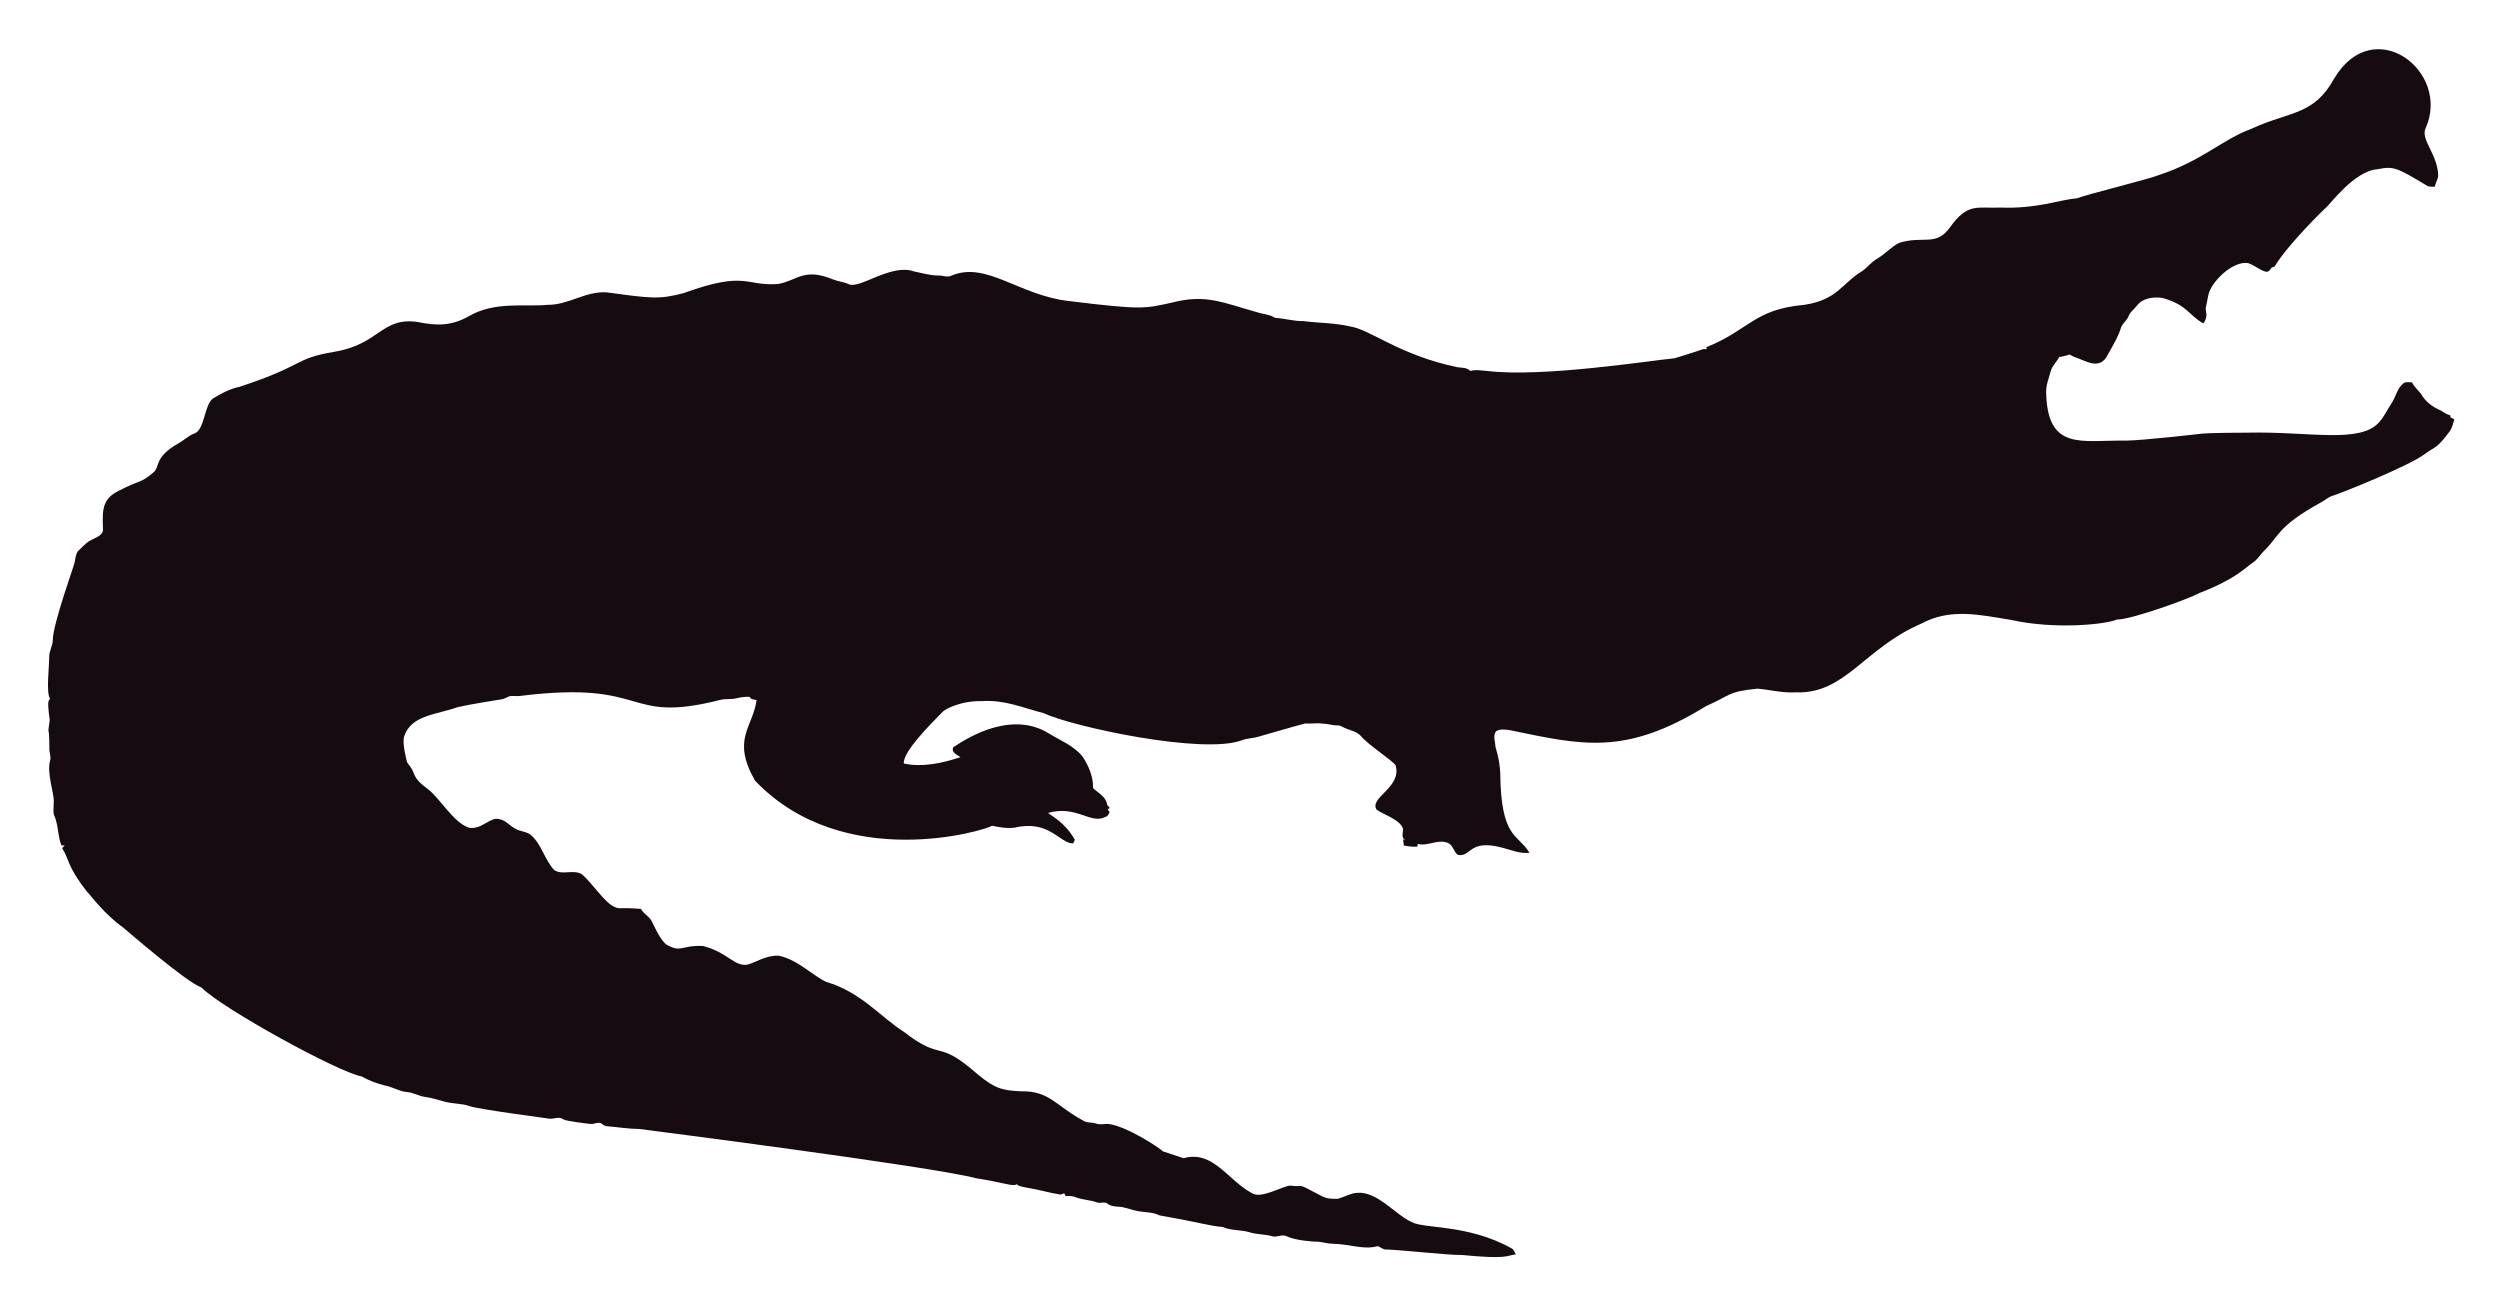
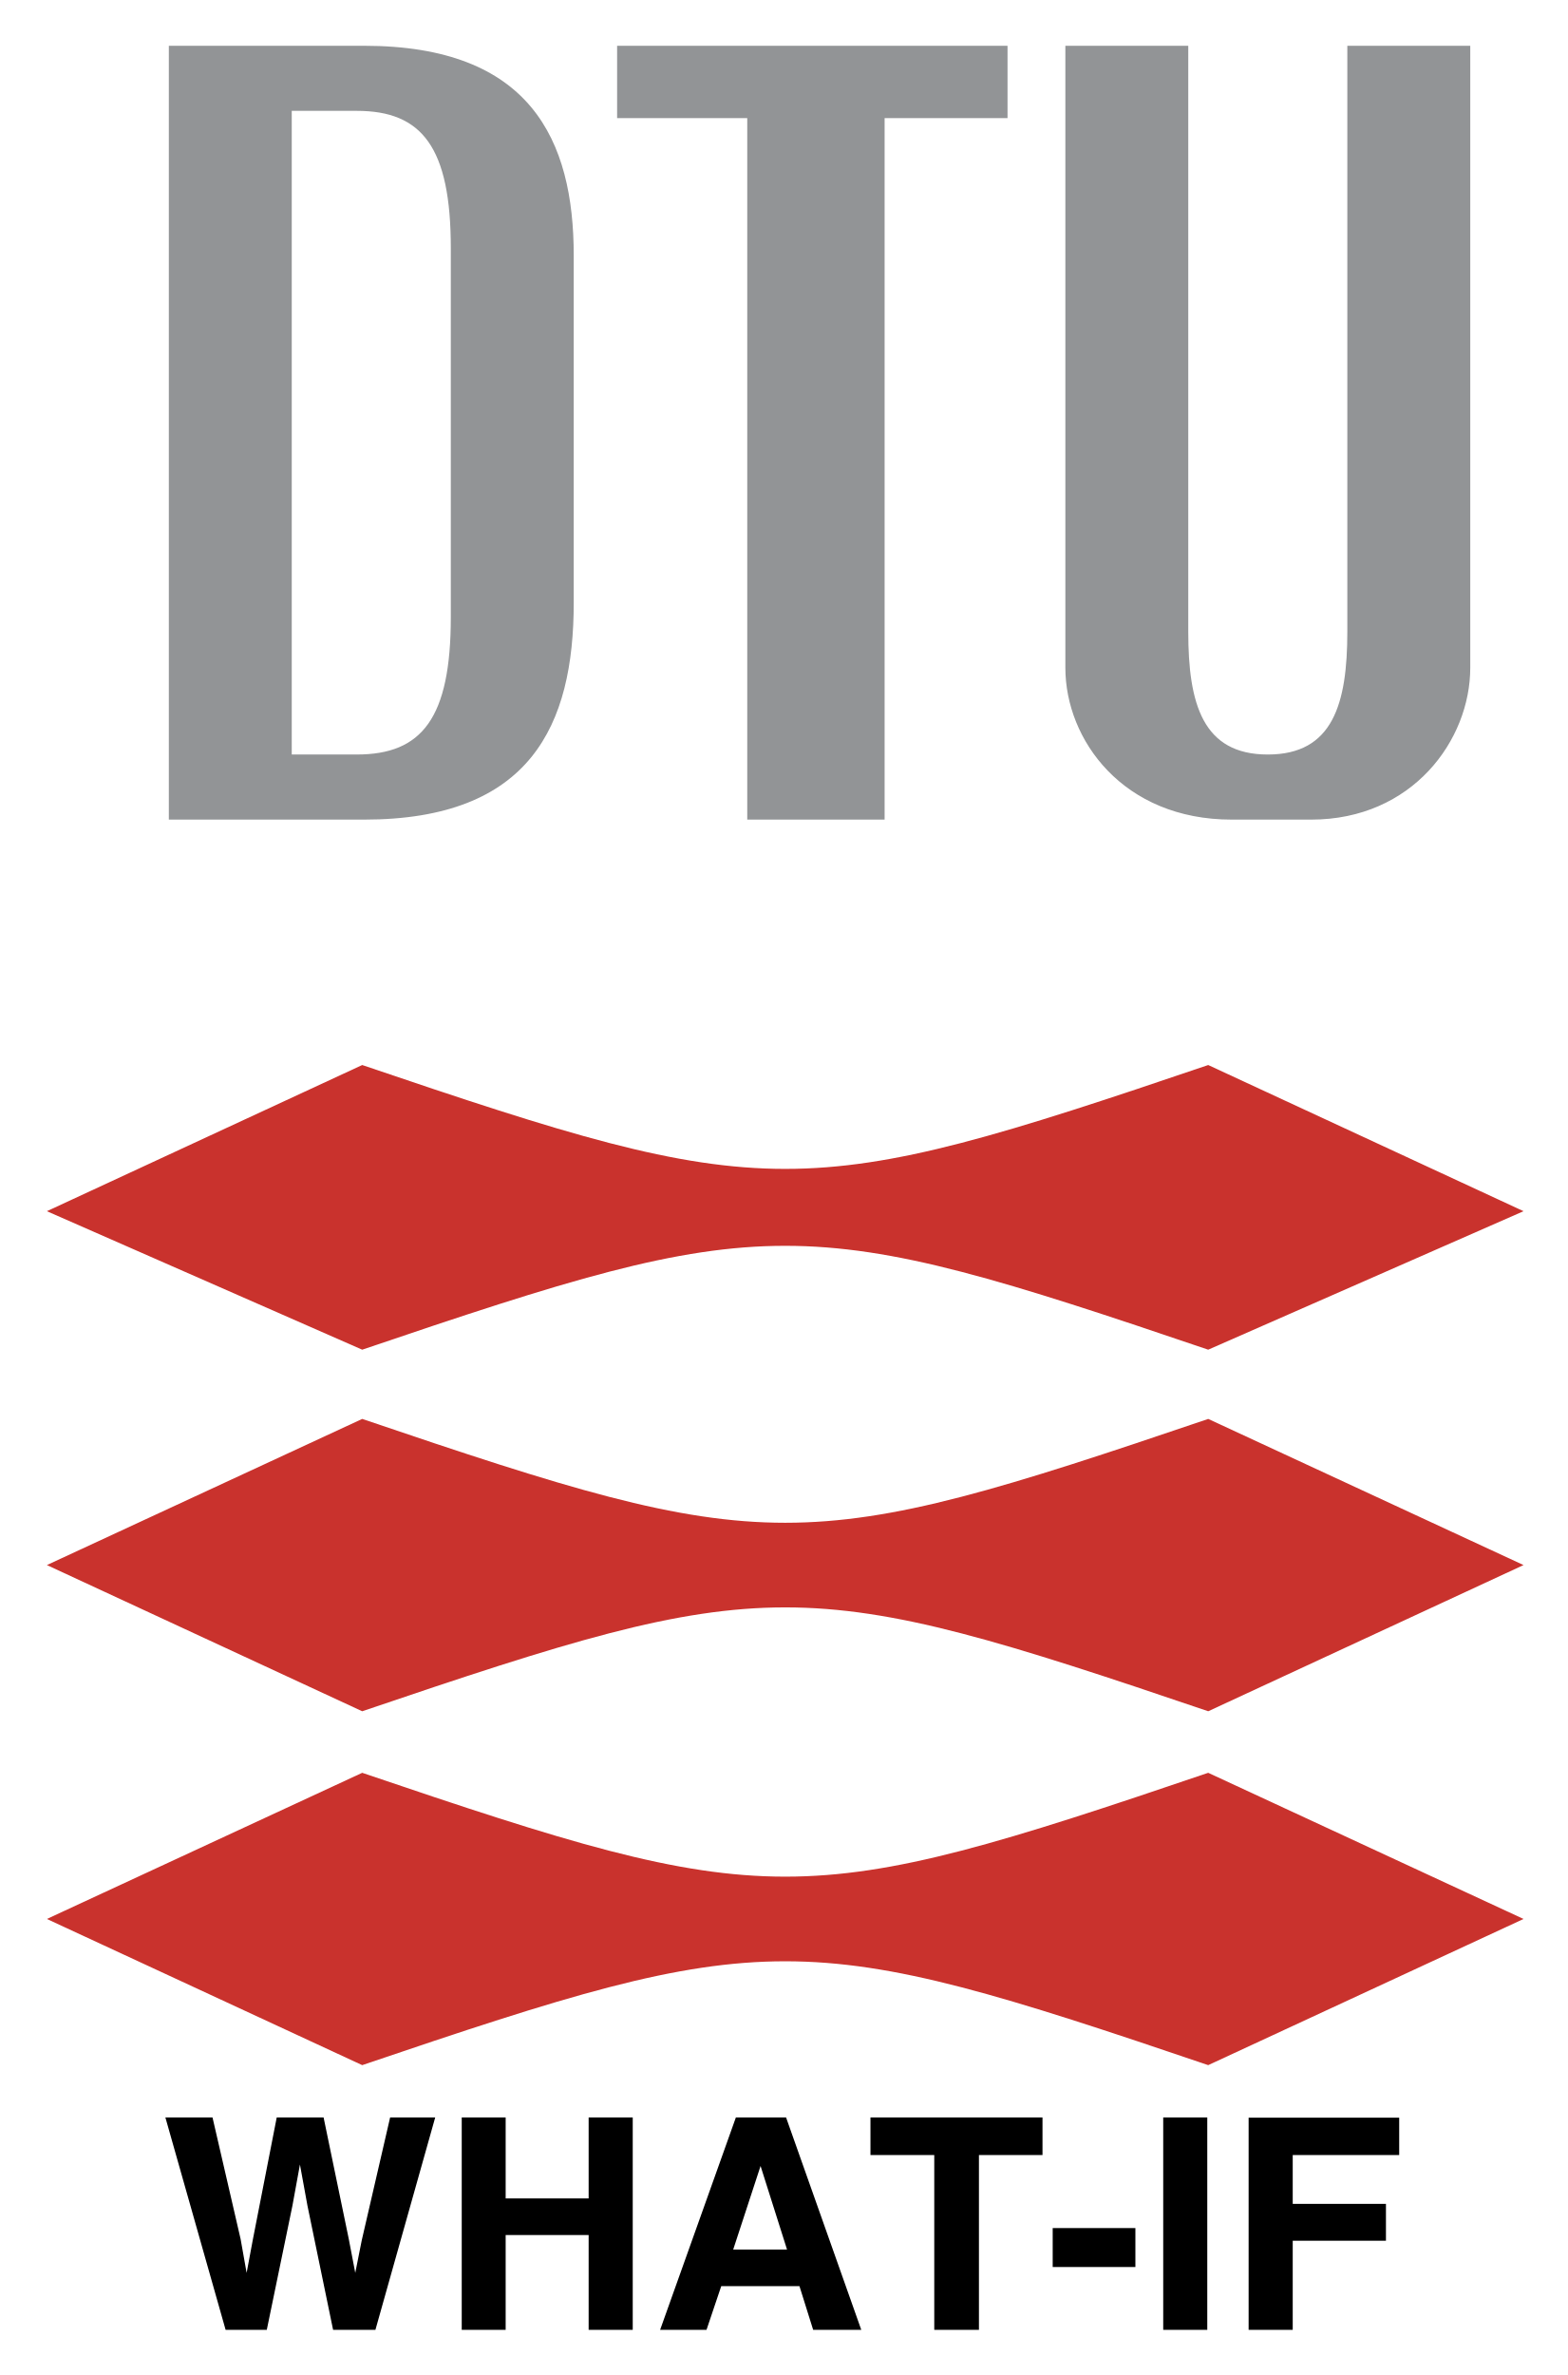
- <svg xmlns="http://www.w3.org/2000/svg" role="img" viewBox="-18.65 -23.65 2659.80 1387.30">
-   <path fill="#160B10" d="M2562.057 112.664c-5.93 12.226 13.089 27.649 13.408 51.328-.967 3.791-2.837 7.289-3.816 11.093-2.417-.267-4.923.089-7.226-.636-33.512-20.05-36.245-21.483-53.631-18.038-24.88 1.775-51.012 38.147-54.547 40.579-1 .685-40.963 39.485-54.967 62.993-1.056.331-2.086.661-3.078 1.005-1.45 2.188-3.295 5.317-6.386 4.363-6.755-1.794-12.047-7.022-18.687-9.083-14.172-2.325-33.569 14.577-40.185 28.126-2.76 5.432-2.862 11.614-4.401 17.415-2.078 5.918 3.558 9.203-2.964 18.611-15.758-8.651-16.89-19.671-43.645-27.108-9.541-1.323-21.002.025-27.146 8.345-2.9 3.956-7.454 6.64-8.994 11.487-1.705 4.223-5.788 6.857-7.569 10.978-3.219 10.775-9.274 20.417-14.705 30.186-7.484 15.043-21.458 7.113-29.639 3.893-3.549-1.501-7.378-2.404-10.482-4.745-3.613 1.31-7.378 2.124-11.131 2.799-2.9 5.19-7.62 9.362-9.184 15.252-1.972 7.442-5.139 14.807-4.771 22.656 1.426 62.435 37.744 50.23 84.657 50.985 18.427-.238 76.659-6.917 77.661-7.06 10.315-1.512 51.103-1.387 52.104-1.425 64.718-1.507 119.253 12.017 139.725-10.991 5.622-6.144 8.955-13.878 13.598-20.735 4.617-7.073 5.915-16.893 13.662-21.562 2.519-.687 5.19-.305 7.81-.242 2.481 5.406 7.582 8.854 10.609 13.891 4.503 7.467 12.047 12.632 19.921 16.041 3.269 1.794 6.144 4.389 9.999 4.936.166.852.369 1.705.598 2.57 1.259.611 2.519 1.208 3.854 1.819-1.196 4.325-2.073 8.854-4.681 12.606-14.981 20.134-15.737 16.079-26.561 24.297-16.513 12.73-90.704 42.38-97.937 44.421-4.63 1.259-8.078 4.719-12.199 6.907-47.689 26.034-44.914 36.755-61.276 51.99-3.969 4.096-6.856 9.273-11.754 12.403-6.886 4.248-16.845 16.908-56.76 32.26-10.994 6.222-73.381 28.559-87.544 28.177-12.182 5.289-66.295 10.873-113.113.394-34.047-5.52-64.247-12.539-95.05 3.905-61.045 26.219-81.054 75.205-133.67 73.195-13.739.903-27.159-2.684-40.745-3.943-32.756 3.396-26.951 6.432-54.687 18.547-86.536 53.421-132.198 41.426-208.888 25.607-4.859-.636-10.304-1.616-14.68 1.259-3.511 4.999-.687 11.232-.509 16.804 2.76 8.879 4.605 18.076 5.037 27.388.678 70.703 18.876 64.615 31.064 85.038-10.38 1.31-20.137-3.346-30.008-5.724-35.054-8.942-31.959 10.974-46.367 7.887-4.376-3.651-5.076-10.864-10.94-12.886-10.482-3.893-20.875 4.033-31.37 1.285-.165.725-.483 2.163-.649 2.875-4.834.432-9.592-.331-14.311-1.196-.153-2.201-.407-4.401-.751-6.551.7.127 2.112.382 2.824.509-5.368-1.387-2.926-7.48-2.862-11.411-2.581-10.171-21.93-15.743-28.266-20.735-7.896-13.101 27.192-23.356 20.29-47.143-4.808-6.385-29.888-22.164-37.17-31.395-4.783-5.063-12.047-5.813-18.013-8.815-1.972-.827-3.791-2.315-6.017-2.239-5.597.191-10.965-1.781-16.537-1.908-6.208-.878-12.441.318-18.661-.076-6.376 1.51-49.471 13.993-49.471 13.993-5.775 1.781-11.97 1.603-17.631 3.791-41.153 15.671-180.401-14.399-211.051-28.838-22.477-5.819-41.27-14.396-65.945-12.772-23.033-.496-39.521 9.215-41.101 11.08-14.156 14.382-42.805 43.009-41.597 55.297 9.881 2.049 27.067 4.244 60.297-6.755-3.6-2.633-10.164-4.859-7.683-10.52 30.91-20.96 69.478-34.528 101.385-14.896 12.454 7.683 26.879 13.128 36.241 24.907 6.449 9.897 11.461 21.384 11.08 33.43 5.483 5.19 14.184 9.464 14.96 17.771.954 1.132 1.883 2.239 2.9 3.371-.56.344-1.679 1.03-2.251 1.361.674 1.081 1.336 2.15 2.022 3.244-1.157 2.112-2.252 4.643-4.923 5.037-15.167 7.923-30.412-12.885-60.589-4.414 4.515 3.914 17.957 10.035 28.495 28.596-.623 1.285-1.221 2.582-1.781 3.893-14.581-.066-25.26-25.439-62.103-16.83-8.065 1.081-16.27-.28-24.119-2.048-5.689 4.616-157.704 51.097-252.241-47.919-25.462-44.516-2.105-56.742 1.616-85.776-2.646-.598-6.259-.445-7.429-3.447-4.834-.216-9.63.547-14.311 1.666-5.343 1.336-10.927.254-16.283 1.527-104.921 26.598-73.475-21.586-213.976-4.058-3.638.483-7.327-.471-10.927.267-2.722 1.043-5.203 2.786-8.129 3.244-1.005.139-35.568 5.632-46.749 8.332-23.248 8.245-49.669 8.494-57.027 31.013-2.544 7.127 2.495 25.23 2.659 26.23.509 2.748 2.964 4.529 4.274 6.907 5.125 7.002 1.576 10.814 17.186 22.287 13.483 9.569 27.903 36.42 44.764 41.877 13.652 2.389 22.508-11.842 32.107-9.146 7.022 1.107 11.334 7.276 17.415 10.317 5.356 3.193 12.365 2.633 17.033 7.162 11.029 10.189 14.018 26.078 24.284 36.878 8.765 5.47 19.972-.979 28.965 4.071 11.309 9.233 25.045 31.634 35.809 35.287 4.836 2.294 4.589-.02 27.477 1.832 2.226 4.796 7.327 7.085 10.253 11.347 2.611 3.387 8.633 20.294 16.715 26.574 16.075 9.185 15.426.491 38.875 1.488 26.056 6.667 32.977 21.713 46.774 19.997 8.688-1.942 19.833-10.206 33.646-9.68 20.419 4.043 37.013 21.857 50.896 27.986 36.199 10.4 58.502 37.92 82.062 52.817 43.011 33.213 34.403 6.396 79.034 45.566 18.208 15.125 26.246 17.04 45.986 17.936 30.318-.751 37.93 16.193 65.525 30.81 4.134 3.155 9.541 1.844 14.196 3.498 4.147 1.463 8.51.394 12.772.369 18.974 1.87 55.059 25.539 58.465 29.232 7.353 2.353 14.667 4.91 22.02 7.276 31.527-8.837 46.862 23.524 72.916 37.323 9.817 6.052 31.604-7.299 40.338-8.179 17.829 2.357 3.781-4.531 33.392 11.016 5.241 3.066 11.589 3.218 17.504 3.028 6.869-1.921 13.204-5.852 20.48-6.348 21.245-1.942 41.314 23.767 57.816 30.975 12.756 7.578 60.29 2.089 106.638 28.189 2.366 1.298 3.155 4.007 4.3 6.284-10.435 1.423-8.676 5.392-56.964.7-16.115.199-61.486-5.252-82.52-5.953-2.824-.572-4.91-3.04-7.772-3.397-15.269 4.072-27.792-2.198-48.492-2.671-5.546-.102-10.825-2.201-16.359-2.162-2.762-.015-21.848-1.008-32.323-6.004-4.758-1.972-9.668 1.654-14.476.293-7.747-2.315-16.003-1.781-23.737-4.121-9.541-3.104-20.277-1.692-29.41-5.865-12.12-.691-23.98-4.714-66.899-12.25-6.984-3.625-14.985-3.091-22.516-4.49-7.416-1.145-14.324-4.643-21.892-4.821-3.727-.204-7.632-.649-10.698-2.939-3.206-2.951-7.645-.127-11.334-1.539-7.531-2.798-15.774-2.646-23.203-5.712-3.282-1.298-6.844-1.17-10.278-1.081-.394-.763-1.183-2.264-1.577-3.015-1.285.636-2.608 1.119-3.982 1.45-12.263-1.87-24.131-5.674-36.394-7.467-3.46-.903-7.404-1.005-10.113-3.6-3.831 2.97-12.398-1.54-43.747-6.411-46.335-12.483-357.594-52.295-357.594-52.295-11.716-.14-23.317-2.023-34.982-3.015-2.442-.127-4.211-1.844-6.068-3.18-3.753-1.387-7.467 1.336-11.271.789-2.02-.195-26.027-2.946-28.838-4.923-4.592-3.587-10.278.216-15.367-.738-2.203-.387-74.203-9.818-84.135-13.242-8.243-2.989-17.224-2.379-25.658-4.529-7.162-1.895-14.209-4.274-21.574-5.254-6.92-.878-13.001-4.923-20.035-5.266-8.319-.878-15.443-5.826-23.648-7.073-8.256-2.252-16.448-5.037-23.775-9.49-23.552-3.584-149.518-72.739-170.649-94.63-16.013-5.37-81.914-62.745-82.914-63.439-21.039-15.096-34.147-33.758-38.964-38.595-21.778-27.726-18.854-34.892-26.396-46.215.916-1.018 1.832-2.01 2.748-3.015-1.145.038-2.29.076-3.435.14-3.651-8.676-3.18-18.28-6.042-27.172-2.062-7.913-2.975-1.701-2.175-19.526.634-7.664-7.675-30.697-3.931-43.518 1.348-4.16-.814-8.281-.751-12.454.068-28.882-2.418-11.02.394-30.657-3.041-22.85-1.09-20.042.305-22.719-4.294-7.378-.844-32.606-.89-44.586-.025-6.246 3.714-11.741 3.867-17.962 0-16.859 22.775-79.378 23.076-82.113 1.056-4.198 1.043-9.032 3.778-12.568 4.338-3.74 7.874-8.485 13.052-11.169 4.745-2.913 11.411-4.172 13.471-10.088.043-16.362-3.503-32.575 15.532-42.157 25.219-13.344 23.115-7.424 38.34-20.379 6.931-5.754.059-15.764 26.434-30.772 5.915-3.129 10.622-8.281 17.046-10.507 11.015-3.661 10.497-31.892 20.099-37.437 8.612-5.33 17.796-10.113 27.795-12.148 71.433-23.584 56.818-29.805 100.939-37.31 48.019-7.907 49.805-36.895 88.244-31.777 19.858 4.163 35.994 4.605 54.61-5.953 27.665-16.35 60.97-9.859 83.919-12.212 22.172.42 41.279-15.29 63.693-13.191 46.138 6.272 54.878 7.691 80.993.738 67.442-24.31 65.094-7.128 100.634-9.706 20.946-3.875 27.233-17.596 58.388-4.91 5.368 2.188 11.283 2.595 16.575 5.025 11.553 5.818 45.215-22.204 69.43-13.535 8.676 1.717 17.262 4.401 26.205 4.401 4.49-.216 9.083 2.252 13.446.293 37.015-16.156 72.304 20.872 125.096 26.815 80.305 9.923 81.3 7.845 110.289 1.603 36.266-9.336 54.189.413 92.111 10.902 5.775 1.717 12.11 1.984 17.237 5.47 10.075.458 19.844 3.638 29.983 3.396 16.588 2.163 33.506 1.819 49.853 5.686 21.982 3.418 52.115 30.498 114.347 43.441 4.681.572 9.999.28 13.586 3.956 5.864-1.844 12.047-.267 18.038-.025 59.148 7.176 174.934-11.359 199.106-13.471 9.82-3.218 19.819-5.966 29.576-9.452 1.488-.674 3.155-.356 4.758-.229-.115-.522-.356-1.577-.483-2.099 45.944-18.548 50.589-40.213 103.827-45.057 35.891-5.17 40.645-23.282 61.836-35.809 5.712-3.969 9.897-9.808 16.028-13.281 8.408-4.872 14.82-12.555 23.559-16.931 25.605-7.944 38.867 4.305 53.847-16.257 19.089-26.933 29.276-20.168 53.605-21.256 38.819 1.522 63.061-8.345 81.948-9.935 11.484-4.495 77.877-20.69 87.061-24.742 45.297-14.857 67.746-37.884 97.505-48.848 42.187-19.404 67.008-14.225 88.74-53.694 41.891-70.568 124.443-7.946 97.366 52.7z" />
+ <svg xmlns="http://www.w3.org/2000/svg" role="img" viewBox="28.02 4.52 136.45 206.70">
+   <g fill-rule="evenodd" clip-rule="evenodd">
+     <path fill="none" d="M0 0h192.756v192.756H0V0z" />
+     <path fill="#929496" d="M42.719 75.852h16.995c14.476 0 18.253-8.183 18.253-18.883V26.757c0-10.071-3.777-18.253-18.253-18.253H42.719v67.348zm10.7-61.684h5.665c5.664 0 8.182 3.147 8.182 11.959v32.1c0 8.812-2.518 11.959-8.182 11.959h-5.665V14.168zm91.895-5.664v50.983c0 6.294-1.258 10.7-6.924 10.7-5.664 0-6.924-4.406-6.924-10.7V8.504h-10.699v54.13c0 6.294 5.035 13.218 14.477 13.218h6.924c8.812 0 13.848-6.924 13.848-13.218V8.504h-10.702zm-29.582 0H81.744v6.294h11.329v61.054h11.958V14.798h10.701V8.504z" />
+     <path fill="#c9322d" d="M160.654 109.932l-27.451 12.053c-35.486-12.053-38.165-12.053-73.65 0l-27.452-12.053 27.452-12.721c35.485 12.053 38.164 12.053 73.65 0l27.451 12.721zm0 30.798l-27.451 12.723c-35.486-12.053-38.165-12.053-73.65 0L32.102 140.73l27.452-12.719c35.485 12.051 38.164 12.051 73.65 0l27.45 12.719zm0 30.801l-27.451 12.721c-35.486-12.051-38.165-12.051-73.65 0l-27.452-12.721 27.452-12.721c35.485 12.051 38.164 12.051 73.65 0l27.451 12.721z" />
+   </g>
+   <path d="M46.519 188.801H42.417l5.244 18.487h3.585l2.233-10.81.653-3.575.653 3.575 2.233 10.81h3.685l5.205-18.487h-3.924l-2.472 10.699-.564 2.833-.564-2.947-2.194-10.585h-4.078l-2.083 10.649-.539 2.883-.524-2.947zm21.698 18.487h3.824v-8.252h7.224v8.252h3.839v-18.487h-3.839v7.05h-7.224v-7.05h-3.824zm23.632-6.985l2.383-7.274 2.305 7.274zm.235-11.502l-6.596 18.487h4.039l1.281-3.799h6.811l1.192 3.8h4.188l-6.547-18.487zm2.158 0zm24.534 0h-14.977v3.275h5.555v15.212h3.889v-15.212h5.533zm.888 9.633v3.386h7.199V198.434zm13.457 8.855v-18.487h-3.835v18.487zm-1.916-18.851zm5.516.389v18.462h3.839v-7.752h8.116v-3.211h-8.116v-4.249h9.269v-3.25z" />
</svg>
